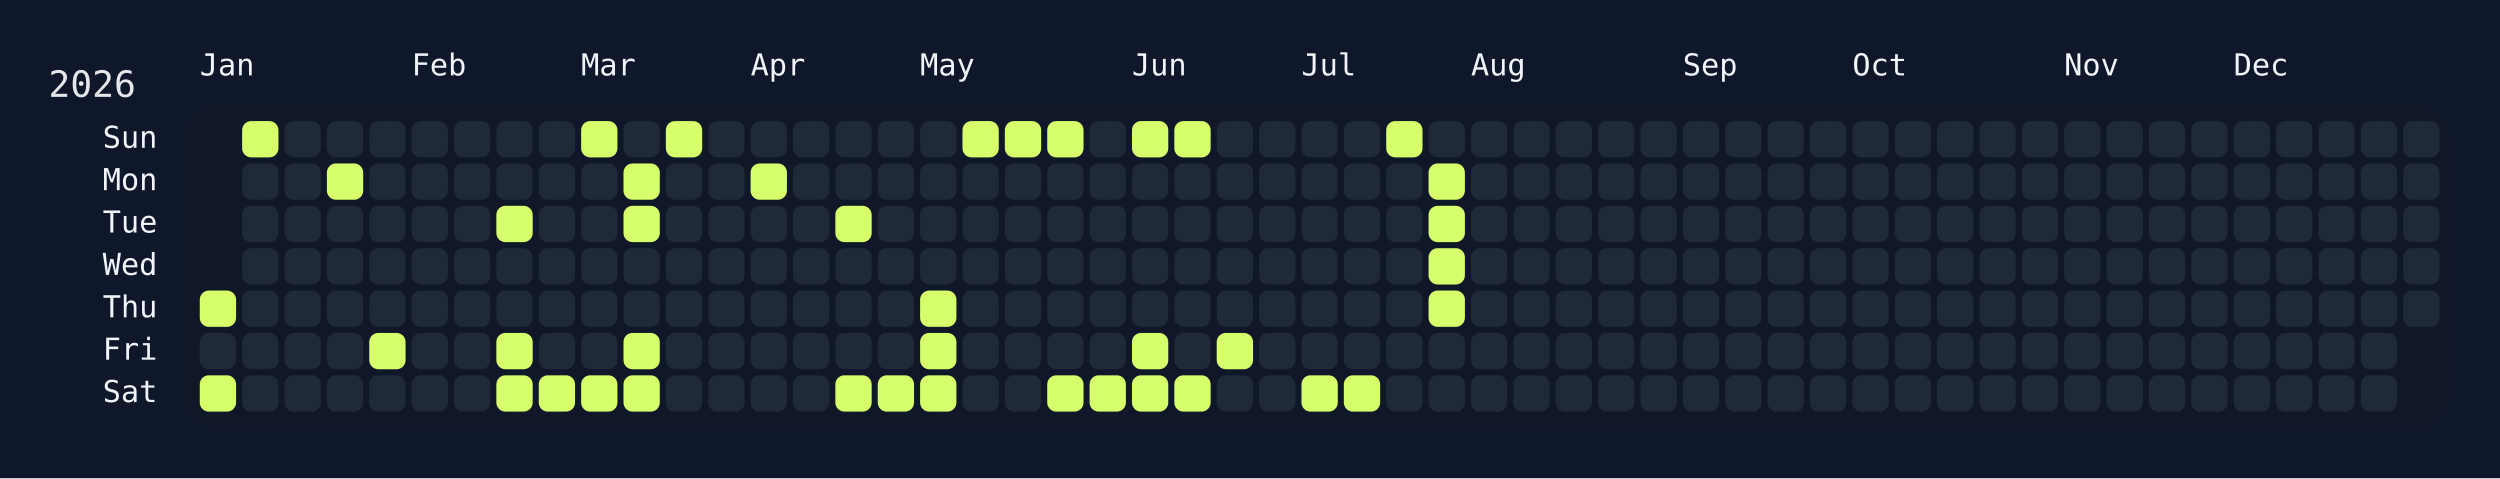
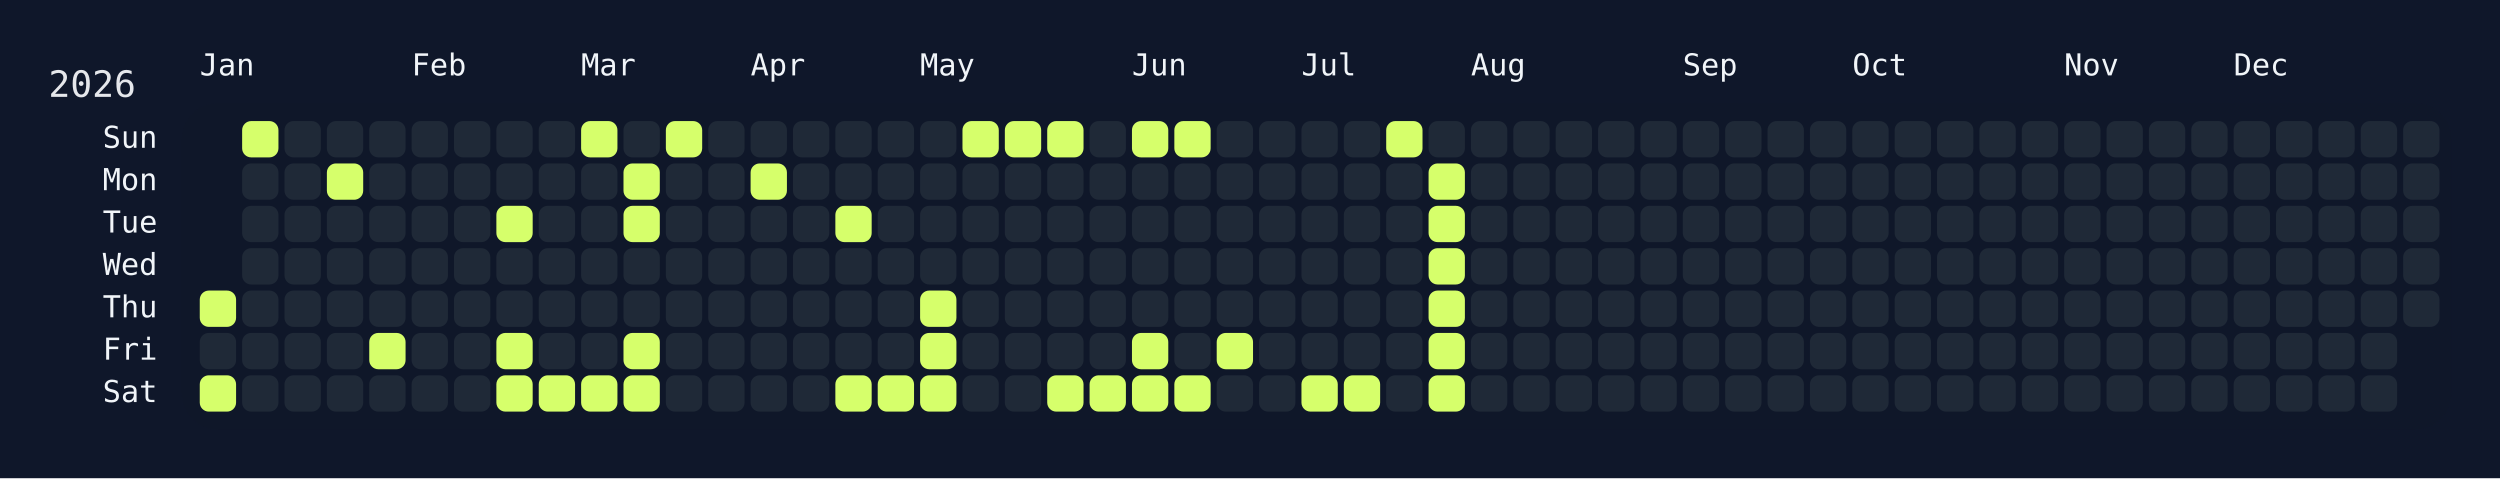
<svg xmlns="http://www.w3.org/2000/svg" width="826" height="158" viewBox="0 0 826 158">
  <rect width="826" height="158" fill="#0f172a" />
  <rect x="60" y="34" width="750" height="108" rx="12" ry="12" fill="rgba(15, 23, 42, 0.8)" />
  <text x="16" y="32" font-size="12" fill="#e5e7eb" font-family="JetBrains Mono, ui-monospace, SFMono-Regular, Menlo, Monaco, Consolas, monospace">2026</text>
  <text x="66" y="18" font-size="10" fill="#f1f5f9" font-family="JetBrains Mono, ui-monospace, SFMono-Regular, Menlo, Monaco, Consolas, monospace" dominant-baseline="hanging">Jan</text>
  <text x="136" y="18" font-size="10" fill="#f1f5f9" font-family="JetBrains Mono, ui-monospace, SFMono-Regular, Menlo, Monaco, Consolas, monospace" dominant-baseline="hanging">Feb</text>
  <text x="192" y="18" font-size="10" fill="#f1f5f9" font-family="JetBrains Mono, ui-monospace, SFMono-Regular, Menlo, Monaco, Consolas, monospace" dominant-baseline="hanging">Mar</text>
  <text x="248" y="18" font-size="10" fill="#f1f5f9" font-family="JetBrains Mono, ui-monospace, SFMono-Regular, Menlo, Monaco, Consolas, monospace" dominant-baseline="hanging">Apr</text>
  <text x="304" y="18" font-size="10" fill="#f1f5f9" font-family="JetBrains Mono, ui-monospace, SFMono-Regular, Menlo, Monaco, Consolas, monospace" dominant-baseline="hanging">May</text>
  <text x="374" y="18" font-size="10" fill="#f1f5f9" font-family="JetBrains Mono, ui-monospace, SFMono-Regular, Menlo, Monaco, Consolas, monospace" dominant-baseline="hanging">Jun</text>
  <text x="430" y="18" font-size="10" fill="#f1f5f9" font-family="JetBrains Mono, ui-monospace, SFMono-Regular, Menlo, Monaco, Consolas, monospace" dominant-baseline="hanging">Jul</text>
  <text x="486" y="18" font-size="10" fill="#f1f5f9" font-family="JetBrains Mono, ui-monospace, SFMono-Regular, Menlo, Monaco, Consolas, monospace" dominant-baseline="hanging">Aug</text>
  <text x="556" y="18" font-size="10" fill="#f1f5f9" font-family="JetBrains Mono, ui-monospace, SFMono-Regular, Menlo, Monaco, Consolas, monospace" dominant-baseline="hanging">Sep</text>
  <text x="612" y="18" font-size="10" fill="#f1f5f9" font-family="JetBrains Mono, ui-monospace, SFMono-Regular, Menlo, Monaco, Consolas, monospace" dominant-baseline="hanging">Oct</text>
  <text x="682" y="18" font-size="10" fill="#f1f5f9" font-family="JetBrains Mono, ui-monospace, SFMono-Regular, Menlo, Monaco, Consolas, monospace" dominant-baseline="hanging">Nov</text>
  <text x="738" y="18" font-size="10" fill="#f1f5f9" font-family="JetBrains Mono, ui-monospace, SFMono-Regular, Menlo, Monaco, Consolas, monospace" dominant-baseline="hanging">Dec</text>
  <text x="52" y="46.0" font-size="10" fill="#f1f5f9" font-family="JetBrains Mono, ui-monospace, SFMono-Regular, Menlo, Monaco, Consolas, monospace" text-anchor="end" dominant-baseline="middle">Sun</text>
  <text x="52" y="60.0" font-size="10" fill="#f1f5f9" font-family="JetBrains Mono, ui-monospace, SFMono-Regular, Menlo, Monaco, Consolas, monospace" text-anchor="end" dominant-baseline="middle">Mon</text>
  <text x="52" y="74.0" font-size="10" fill="#f1f5f9" font-family="JetBrains Mono, ui-monospace, SFMono-Regular, Menlo, Monaco, Consolas, monospace" text-anchor="end" dominant-baseline="middle">Tue</text>
  <text x="52" y="88.0" font-size="10" fill="#f1f5f9" font-family="JetBrains Mono, ui-monospace, SFMono-Regular, Menlo, Monaco, Consolas, monospace" text-anchor="end" dominant-baseline="middle">Wed</text>
  <text x="52" y="102.0" font-size="10" fill="#f1f5f9" font-family="JetBrains Mono, ui-monospace, SFMono-Regular, Menlo, Monaco, Consolas, monospace" text-anchor="end" dominant-baseline="middle">Thu</text>
  <text x="52" y="116.0" font-size="10" fill="#f1f5f9" font-family="JetBrains Mono, ui-monospace, SFMono-Regular, Menlo, Monaco, Consolas, monospace" text-anchor="end" dominant-baseline="middle">Fri</text>
  <text x="52" y="130.0" font-size="10" fill="#f1f5f9" font-family="JetBrains Mono, ui-monospace, SFMono-Regular, Menlo, Monaco, Consolas, monospace" text-anchor="end" dominant-baseline="middle">Sat</text>
  <g transform="translate(66,40)">
    <rect x="0" y="56" width="12" height="12" rx="3" ry="3" fill="#d6ff6b" data-date="2026-01-01" />
    <rect x="0" y="70" width="12" height="12" rx="3" ry="3" fill="#1f2937" data-date="2026-01-02" />
    <rect x="0" y="84" width="12" height="12" rx="3" ry="3" fill="#d6ff6b" data-date="2026-01-03" />
    <rect x="14" y="0" width="12" height="12" rx="3" ry="3" fill="#d6ff6b" data-date="2026-01-04" />
    <rect x="14" y="14" width="12" height="12" rx="3" ry="3" fill="#1f2937" data-date="2026-01-05" />
    <rect x="14" y="28" width="12" height="12" rx="3" ry="3" fill="#1f2937" data-date="2026-01-06" />
    <rect x="14" y="42" width="12" height="12" rx="3" ry="3" fill="#1f2937" data-date="2026-01-07" />
    <rect x="14" y="56" width="12" height="12" rx="3" ry="3" fill="#1f2937" data-date="2026-01-08" />
    <rect x="14" y="70" width="12" height="12" rx="3" ry="3" fill="#1f2937" data-date="2026-01-09" />
    <rect x="14" y="84" width="12" height="12" rx="3" ry="3" fill="#1f2937" data-date="2026-01-10" />
    <rect x="28" y="0" width="12" height="12" rx="3" ry="3" fill="#1f2937" data-date="2026-01-11" />
    <rect x="28" y="14" width="12" height="12" rx="3" ry="3" fill="#1f2937" data-date="2026-01-12" />
    <rect x="28" y="28" width="12" height="12" rx="3" ry="3" fill="#1f2937" data-date="2026-01-13" />
    <rect x="28" y="42" width="12" height="12" rx="3" ry="3" fill="#1f2937" data-date="2026-01-14" />
    <rect x="28" y="56" width="12" height="12" rx="3" ry="3" fill="#1f2937" data-date="2026-01-15" />
    <rect x="28" y="70" width="12" height="12" rx="3" ry="3" fill="#1f2937" data-date="2026-01-16" />
    <rect x="28" y="84" width="12" height="12" rx="3" ry="3" fill="#1f2937" data-date="2026-01-17" />
    <rect x="42" y="0" width="12" height="12" rx="3" ry="3" fill="#1f2937" data-date="2026-01-18" />
    <rect x="42" y="14" width="12" height="12" rx="3" ry="3" fill="#d6ff6b" data-date="2026-01-19" />
    <rect x="42" y="28" width="12" height="12" rx="3" ry="3" fill="#1f2937" data-date="2026-01-20" />
    <rect x="42" y="42" width="12" height="12" rx="3" ry="3" fill="#1f2937" data-date="2026-01-21" />
    <rect x="42" y="56" width="12" height="12" rx="3" ry="3" fill="#1f2937" data-date="2026-01-22" />
    <rect x="42" y="70" width="12" height="12" rx="3" ry="3" fill="#1f2937" data-date="2026-01-23" />
    <rect x="42" y="84" width="12" height="12" rx="3" ry="3" fill="#1f2937" data-date="2026-01-24" />
    <rect x="56" y="0" width="12" height="12" rx="3" ry="3" fill="#1f2937" data-date="2026-01-25" />
    <rect x="56" y="14" width="12" height="12" rx="3" ry="3" fill="#1f2937" data-date="2026-01-26" />
    <rect x="56" y="28" width="12" height="12" rx="3" ry="3" fill="#1f2937" data-date="2026-01-27" />
    <rect x="56" y="42" width="12" height="12" rx="3" ry="3" fill="#1f2937" data-date="2026-01-28" />
    <rect x="56" y="56" width="12" height="12" rx="3" ry="3" fill="#1f2937" data-date="2026-01-29" />
    <rect x="56" y="70" width="12" height="12" rx="3" ry="3" fill="#d6ff6b" data-date="2026-01-30" />
    <rect x="56" y="84" width="12" height="12" rx="3" ry="3" fill="#1f2937" data-date="2026-01-31" />
    <rect x="70" y="0" width="12" height="12" rx="3" ry="3" fill="#1f2937" data-date="2026-02-01" />
    <rect x="70" y="14" width="12" height="12" rx="3" ry="3" fill="#1f2937" data-date="2026-02-02" />
    <rect x="70" y="28" width="12" height="12" rx="3" ry="3" fill="#1f2937" data-date="2026-02-03" />
    <rect x="70" y="42" width="12" height="12" rx="3" ry="3" fill="#1f2937" data-date="2026-02-04" />
    <rect x="70" y="56" width="12" height="12" rx="3" ry="3" fill="#1f2937" data-date="2026-02-05" />
    <rect x="70" y="70" width="12" height="12" rx="3" ry="3" fill="#1f2937" data-date="2026-02-06" />
    <rect x="70" y="84" width="12" height="12" rx="3" ry="3" fill="#1f2937" data-date="2026-02-07" />
    <rect x="84" y="0" width="12" height="12" rx="3" ry="3" fill="#1f2937" data-date="2026-02-08" />
    <rect x="84" y="14" width="12" height="12" rx="3" ry="3" fill="#1f2937" data-date="2026-02-09" />
    <rect x="84" y="28" width="12" height="12" rx="3" ry="3" fill="#1f2937" data-date="2026-02-10" />
    <rect x="84" y="42" width="12" height="12" rx="3" ry="3" fill="#1f2937" data-date="2026-02-11" />
    <rect x="84" y="56" width="12" height="12" rx="3" ry="3" fill="#1f2937" data-date="2026-02-12" />
    <rect x="84" y="70" width="12" height="12" rx="3" ry="3" fill="#1f2937" data-date="2026-02-13" />
    <rect x="84" y="84" width="12" height="12" rx="3" ry="3" fill="#1f2937" data-date="2026-02-14" />
    <rect x="98" y="0" width="12" height="12" rx="3" ry="3" fill="#1f2937" data-date="2026-02-15" />
    <rect x="98" y="14" width="12" height="12" rx="3" ry="3" fill="#1f2937" data-date="2026-02-16" />
    <rect x="98" y="28" width="12" height="12" rx="3" ry="3" fill="#d6ff6b" data-date="2026-02-17" />
    <rect x="98" y="42" width="12" height="12" rx="3" ry="3" fill="#1f2937" data-date="2026-02-18" />
    <rect x="98" y="56" width="12" height="12" rx="3" ry="3" fill="#1f2937" data-date="2026-02-19" />
    <rect x="98" y="70" width="12" height="12" rx="3" ry="3" fill="#d6ff6b" data-date="2026-02-20" />
    <rect x="98" y="84" width="12" height="12" rx="3" ry="3" fill="#d6ff6b" data-date="2026-02-21" />
    <rect x="112" y="0" width="12" height="12" rx="3" ry="3" fill="#1f2937" data-date="2026-02-22" />
    <rect x="112" y="14" width="12" height="12" rx="3" ry="3" fill="#1f2937" data-date="2026-02-23" />
    <rect x="112" y="28" width="12" height="12" rx="3" ry="3" fill="#1f2937" data-date="2026-02-24" />
    <rect x="112" y="42" width="12" height="12" rx="3" ry="3" fill="#1f2937" data-date="2026-02-25" />
    <rect x="112" y="56" width="12" height="12" rx="3" ry="3" fill="#1f2937" data-date="2026-02-26" />
    <rect x="112" y="70" width="12" height="12" rx="3" ry="3" fill="#1f2937" data-date="2026-02-27" />
    <rect x="112" y="84" width="12" height="12" rx="3" ry="3" fill="#d6ff6b" data-date="2026-02-28" />
    <rect x="126" y="0" width="12" height="12" rx="3" ry="3" fill="#d6ff6b" data-date="2026-03-01" />
    <rect x="126" y="14" width="12" height="12" rx="3" ry="3" fill="#1f2937" data-date="2026-03-02" />
    <rect x="126" y="28" width="12" height="12" rx="3" ry="3" fill="#1f2937" data-date="2026-03-03" />
    <rect x="126" y="42" width="12" height="12" rx="3" ry="3" fill="#1f2937" data-date="2026-03-04" />
    <rect x="126" y="56" width="12" height="12" rx="3" ry="3" fill="#1f2937" data-date="2026-03-05" />
    <rect x="126" y="70" width="12" height="12" rx="3" ry="3" fill="#1f2937" data-date="2026-03-06" />
    <rect x="126" y="84" width="12" height="12" rx="3" ry="3" fill="#d6ff6b" data-date="2026-03-07" />
    <rect x="140" y="0" width="12" height="12" rx="3" ry="3" fill="#1f2937" data-date="2026-03-08" />
    <rect x="140" y="14" width="12" height="12" rx="3" ry="3" fill="#d6ff6b" data-date="2026-03-09" />
    <rect x="140" y="28" width="12" height="12" rx="3" ry="3" fill="#d6ff6b" data-date="2026-03-10" />
    <rect x="140" y="42" width="12" height="12" rx="3" ry="3" fill="#1f2937" data-date="2026-03-11" />
    <rect x="140" y="56" width="12" height="12" rx="3" ry="3" fill="#1f2937" data-date="2026-03-12" />
    <rect x="140" y="70" width="12" height="12" rx="3" ry="3" fill="#d6ff6b" data-date="2026-03-13" />
    <rect x="140" y="84" width="12" height="12" rx="3" ry="3" fill="#d6ff6b" data-date="2026-03-14" />
    <rect x="154" y="0" width="12" height="12" rx="3" ry="3" fill="#d6ff6b" data-date="2026-03-15" />
    <rect x="154" y="14" width="12" height="12" rx="3" ry="3" fill="#1f2937" data-date="2026-03-16" />
    <rect x="154" y="28" width="12" height="12" rx="3" ry="3" fill="#1f2937" data-date="2026-03-17" />
    <rect x="154" y="42" width="12" height="12" rx="3" ry="3" fill="#1f2937" data-date="2026-03-18" />
    <rect x="154" y="56" width="12" height="12" rx="3" ry="3" fill="#1f2937" data-date="2026-03-19" />
    <rect x="154" y="70" width="12" height="12" rx="3" ry="3" fill="#1f2937" data-date="2026-03-20" />
    <rect x="154" y="84" width="12" height="12" rx="3" ry="3" fill="#1f2937" data-date="2026-03-21" />
    <rect x="168" y="0" width="12" height="12" rx="3" ry="3" fill="#1f2937" data-date="2026-03-22" />
    <rect x="168" y="14" width="12" height="12" rx="3" ry="3" fill="#1f2937" data-date="2026-03-23" />
    <rect x="168" y="28" width="12" height="12" rx="3" ry="3" fill="#1f2937" data-date="2026-03-24" />
    <rect x="168" y="42" width="12" height="12" rx="3" ry="3" fill="#1f2937" data-date="2026-03-25" />
    <rect x="168" y="56" width="12" height="12" rx="3" ry="3" fill="#1f2937" data-date="2026-03-26" />
    <rect x="168" y="70" width="12" height="12" rx="3" ry="3" fill="#1f2937" data-date="2026-03-27" />
    <rect x="168" y="84" width="12" height="12" rx="3" ry="3" fill="#1f2937" data-date="2026-03-28" />
    <rect x="182" y="0" width="12" height="12" rx="3" ry="3" fill="#1f2937" data-date="2026-03-29" />
    <rect x="182" y="14" width="12" height="12" rx="3" ry="3" fill="#d6ff6b" data-date="2026-03-30" />
    <rect x="182" y="28" width="12" height="12" rx="3" ry="3" fill="#1f2937" data-date="2026-03-31" />
    <rect x="182" y="42" width="12" height="12" rx="3" ry="3" fill="#1f2937" data-date="2026-04-01" />
    <rect x="182" y="56" width="12" height="12" rx="3" ry="3" fill="#1f2937" data-date="2026-04-02" />
    <rect x="182" y="70" width="12" height="12" rx="3" ry="3" fill="#1f2937" data-date="2026-04-03" />
    <rect x="182" y="84" width="12" height="12" rx="3" ry="3" fill="#1f2937" data-date="2026-04-04" />
    <rect x="196" y="0" width="12" height="12" rx="3" ry="3" fill="#1f2937" data-date="2026-04-05" />
    <rect x="196" y="14" width="12" height="12" rx="3" ry="3" fill="#1f2937" data-date="2026-04-06" />
    <rect x="196" y="28" width="12" height="12" rx="3" ry="3" fill="#1f2937" data-date="2026-04-07" />
    <rect x="196" y="42" width="12" height="12" rx="3" ry="3" fill="#1f2937" data-date="2026-04-08" />
    <rect x="196" y="56" width="12" height="12" rx="3" ry="3" fill="#1f2937" data-date="2026-04-09" />
    <rect x="196" y="70" width="12" height="12" rx="3" ry="3" fill="#1f2937" data-date="2026-04-10" />
    <rect x="196" y="84" width="12" height="12" rx="3" ry="3" fill="#1f2937" data-date="2026-04-11" />
    <rect x="210" y="0" width="12" height="12" rx="3" ry="3" fill="#1f2937" data-date="2026-04-12" />
    <rect x="210" y="14" width="12" height="12" rx="3" ry="3" fill="#1f2937" data-date="2026-04-13" />
    <rect x="210" y="28" width="12" height="12" rx="3" ry="3" fill="#d6ff6b" data-date="2026-04-14" />
    <rect x="210" y="42" width="12" height="12" rx="3" ry="3" fill="#1f2937" data-date="2026-04-15" />
    <rect x="210" y="56" width="12" height="12" rx="3" ry="3" fill="#1f2937" data-date="2026-04-16" />
    <rect x="210" y="70" width="12" height="12" rx="3" ry="3" fill="#1f2937" data-date="2026-04-17" />
    <rect x="210" y="84" width="12" height="12" rx="3" ry="3" fill="#d6ff6b" data-date="2026-04-18" />
    <rect x="224" y="0" width="12" height="12" rx="3" ry="3" fill="#1f2937" data-date="2026-04-19" />
    <rect x="224" y="14" width="12" height="12" rx="3" ry="3" fill="#1f2937" data-date="2026-04-20" />
    <rect x="224" y="28" width="12" height="12" rx="3" ry="3" fill="#1f2937" data-date="2026-04-21" />
    <rect x="224" y="42" width="12" height="12" rx="3" ry="3" fill="#1f2937" data-date="2026-04-22" />
    <rect x="224" y="56" width="12" height="12" rx="3" ry="3" fill="#1f2937" data-date="2026-04-23" />
    <rect x="224" y="70" width="12" height="12" rx="3" ry="3" fill="#1f2937" data-date="2026-04-24" />
    <rect x="224" y="84" width="12" height="12" rx="3" ry="3" fill="#d6ff6b" data-date="2026-04-25" />
    <rect x="238" y="0" width="12" height="12" rx="3" ry="3" fill="#1f2937" data-date="2026-04-26" />
    <rect x="238" y="14" width="12" height="12" rx="3" ry="3" fill="#1f2937" data-date="2026-04-27" />
    <rect x="238" y="28" width="12" height="12" rx="3" ry="3" fill="#1f2937" data-date="2026-04-28" />
    <rect x="238" y="42" width="12" height="12" rx="3" ry="3" fill="#1f2937" data-date="2026-04-29" />
    <rect x="238" y="56" width="12" height="12" rx="3" ry="3" fill="#d6ff6b" data-date="2026-04-30" />
    <rect x="238" y="70" width="12" height="12" rx="3" ry="3" fill="#d6ff6b" data-date="2026-05-01" />
    <rect x="238" y="84" width="12" height="12" rx="3" ry="3" fill="#d6ff6b" data-date="2026-05-02" />
    <rect x="252" y="0" width="12" height="12" rx="3" ry="3" fill="#d6ff6b" data-date="2026-05-03" />
    <rect x="252" y="14" width="12" height="12" rx="3" ry="3" fill="#1f2937" data-date="2026-05-04" />
    <rect x="252" y="28" width="12" height="12" rx="3" ry="3" fill="#1f2937" data-date="2026-05-05" />
    <rect x="252" y="42" width="12" height="12" rx="3" ry="3" fill="#1f2937" data-date="2026-05-06" />
    <rect x="252" y="56" width="12" height="12" rx="3" ry="3" fill="#1f2937" data-date="2026-05-07" />
    <rect x="252" y="70" width="12" height="12" rx="3" ry="3" fill="#1f2937" data-date="2026-05-08" />
    <rect x="252" y="84" width="12" height="12" rx="3" ry="3" fill="#1f2937" data-date="2026-05-09" />
    <rect x="266" y="0" width="12" height="12" rx="3" ry="3" fill="#d6ff6b" data-date="2026-05-10" />
    <rect x="266" y="14" width="12" height="12" rx="3" ry="3" fill="#1f2937" data-date="2026-05-11" />
    <rect x="266" y="28" width="12" height="12" rx="3" ry="3" fill="#1f2937" data-date="2026-05-12" />
    <rect x="266" y="42" width="12" height="12" rx="3" ry="3" fill="#1f2937" data-date="2026-05-13" />
    <rect x="266" y="56" width="12" height="12" rx="3" ry="3" fill="#1f2937" data-date="2026-05-14" />
    <rect x="266" y="70" width="12" height="12" rx="3" ry="3" fill="#1f2937" data-date="2026-05-15" />
    <rect x="266" y="84" width="12" height="12" rx="3" ry="3" fill="#1f2937" data-date="2026-05-16" />
    <rect x="280" y="0" width="12" height="12" rx="3" ry="3" fill="#d6ff6b" data-date="2026-05-17" />
    <rect x="280" y="14" width="12" height="12" rx="3" ry="3" fill="#1f2937" data-date="2026-05-18" />
    <rect x="280" y="28" width="12" height="12" rx="3" ry="3" fill="#1f2937" data-date="2026-05-19" />
    <rect x="280" y="42" width="12" height="12" rx="3" ry="3" fill="#1f2937" data-date="2026-05-20" />
    <rect x="280" y="56" width="12" height="12" rx="3" ry="3" fill="#1f2937" data-date="2026-05-21" />
    <rect x="280" y="70" width="12" height="12" rx="3" ry="3" fill="#1f2937" data-date="2026-05-22" />
    <rect x="280" y="84" width="12" height="12" rx="3" ry="3" fill="#d6ff6b" data-date="2026-05-23" />
    <rect x="294" y="0" width="12" height="12" rx="3" ry="3" fill="#1f2937" data-date="2026-05-24" />
    <rect x="294" y="14" width="12" height="12" rx="3" ry="3" fill="#1f2937" data-date="2026-05-25" />
    <rect x="294" y="28" width="12" height="12" rx="3" ry="3" fill="#1f2937" data-date="2026-05-26" />
    <rect x="294" y="42" width="12" height="12" rx="3" ry="3" fill="#1f2937" data-date="2026-05-27" />
    <rect x="294" y="56" width="12" height="12" rx="3" ry="3" fill="#1f2937" data-date="2026-05-28" />
    <rect x="294" y="70" width="12" height="12" rx="3" ry="3" fill="#1f2937" data-date="2026-05-29" />
    <rect x="294" y="84" width="12" height="12" rx="3" ry="3" fill="#d6ff6b" data-date="2026-05-30" />
    <rect x="308" y="0" width="12" height="12" rx="3" ry="3" fill="#d6ff6b" data-date="2026-05-31" />
    <rect x="308" y="14" width="12" height="12" rx="3" ry="3" fill="#1f2937" data-date="2026-06-01" />
    <rect x="308" y="28" width="12" height="12" rx="3" ry="3" fill="#1f2937" data-date="2026-06-02" />
    <rect x="308" y="42" width="12" height="12" rx="3" ry="3" fill="#1f2937" data-date="2026-06-03" />
    <rect x="308" y="56" width="12" height="12" rx="3" ry="3" fill="#1f2937" data-date="2026-06-04" />
    <rect x="308" y="70" width="12" height="12" rx="3" ry="3" fill="#d6ff6b" data-date="2026-06-05" />
    <rect x="308" y="84" width="12" height="12" rx="3" ry="3" fill="#d6ff6b" data-date="2026-06-06" />
    <rect x="322" y="0" width="12" height="12" rx="3" ry="3" fill="#d6ff6b" data-date="2026-06-07" />
    <rect x="322" y="14" width="12" height="12" rx="3" ry="3" fill="#1f2937" data-date="2026-06-08" />
    <rect x="322" y="28" width="12" height="12" rx="3" ry="3" fill="#1f2937" data-date="2026-06-09" />
    <rect x="322" y="42" width="12" height="12" rx="3" ry="3" fill="#1f2937" data-date="2026-06-10" />
    <rect x="322" y="56" width="12" height="12" rx="3" ry="3" fill="#1f2937" data-date="2026-06-11" />
    <rect x="322" y="70" width="12" height="12" rx="3" ry="3" fill="#1f2937" data-date="2026-06-12" />
    <rect x="322" y="84" width="12" height="12" rx="3" ry="3" fill="#d6ff6b" data-date="2026-06-13" />
    <rect x="336" y="0" width="12" height="12" rx="3" ry="3" fill="#1f2937" data-date="2026-06-14" />
    <rect x="336" y="14" width="12" height="12" rx="3" ry="3" fill="#1f2937" data-date="2026-06-15" />
    <rect x="336" y="28" width="12" height="12" rx="3" ry="3" fill="#1f2937" data-date="2026-06-16" />
    <rect x="336" y="42" width="12" height="12" rx="3" ry="3" fill="#1f2937" data-date="2026-06-17" />
    <rect x="336" y="56" width="12" height="12" rx="3" ry="3" fill="#1f2937" data-date="2026-06-18" />
    <rect x="336" y="70" width="12" height="12" rx="3" ry="3" fill="#d6ff6b" data-date="2026-06-19" />
    <rect x="336" y="84" width="12" height="12" rx="3" ry="3" fill="#1f2937" data-date="2026-06-20" />
    <rect x="350" y="0" width="12" height="12" rx="3" ry="3" fill="#1f2937" data-date="2026-06-21" />
    <rect x="350" y="14" width="12" height="12" rx="3" ry="3" fill="#1f2937" data-date="2026-06-22" />
    <rect x="350" y="28" width="12" height="12" rx="3" ry="3" fill="#1f2937" data-date="2026-06-23" />
    <rect x="350" y="42" width="12" height="12" rx="3" ry="3" fill="#1f2937" data-date="2026-06-24" />
    <rect x="350" y="56" width="12" height="12" rx="3" ry="3" fill="#1f2937" data-date="2026-06-25" />
    <rect x="350" y="70" width="12" height="12" rx="3" ry="3" fill="#1f2937" data-date="2026-06-26" />
    <rect x="350" y="84" width="12" height="12" rx="3" ry="3" fill="#1f2937" data-date="2026-06-27" />
    <rect x="364" y="0" width="12" height="12" rx="3" ry="3" fill="#1f2937" data-date="2026-06-28" />
    <rect x="364" y="14" width="12" height="12" rx="3" ry="3" fill="#1f2937" data-date="2026-06-29" />
    <rect x="364" y="28" width="12" height="12" rx="3" ry="3" fill="#1f2937" data-date="2026-06-30" />
    <rect x="364" y="42" width="12" height="12" rx="3" ry="3" fill="#1f2937" data-date="2026-07-01" />
    <rect x="364" y="56" width="12" height="12" rx="3" ry="3" fill="#1f2937" data-date="2026-07-02" />
    <rect x="364" y="70" width="12" height="12" rx="3" ry="3" fill="#1f2937" data-date="2026-07-03" />
    <rect x="364" y="84" width="12" height="12" rx="3" ry="3" fill="#d6ff6b" data-date="2026-07-04" />
    <rect x="378" y="0" width="12" height="12" rx="3" ry="3" fill="#1f2937" data-date="2026-07-05" />
    <rect x="378" y="14" width="12" height="12" rx="3" ry="3" fill="#1f2937" data-date="2026-07-06" />
    <rect x="378" y="28" width="12" height="12" rx="3" ry="3" fill="#1f2937" data-date="2026-07-07" />
    <rect x="378" y="42" width="12" height="12" rx="3" ry="3" fill="#1f2937" data-date="2026-07-08" />
    <rect x="378" y="56" width="12" height="12" rx="3" ry="3" fill="#1f2937" data-date="2026-07-09" />
    <rect x="378" y="70" width="12" height="12" rx="3" ry="3" fill="#1f2937" data-date="2026-07-10" />
    <rect x="378" y="84" width="12" height="12" rx="3" ry="3" fill="#d6ff6b" data-date="2026-07-11" />
    <rect x="392" y="0" width="12" height="12" rx="3" ry="3" fill="#d6ff6b" data-date="2026-07-12" />
    <rect x="392" y="14" width="12" height="12" rx="3" ry="3" fill="#1f2937" data-date="2026-07-13" />
    <rect x="392" y="28" width="12" height="12" rx="3" ry="3" fill="#1f2937" data-date="2026-07-14" />
    <rect x="392" y="42" width="12" height="12" rx="3" ry="3" fill="#1f2937" data-date="2026-07-15" />
    <rect x="392" y="56" width="12" height="12" rx="3" ry="3" fill="#1f2937" data-date="2026-07-16" />
    <rect x="392" y="70" width="12" height="12" rx="3" ry="3" fill="#1f2937" data-date="2026-07-17" />
    <rect x="392" y="84" width="12" height="12" rx="3" ry="3" fill="#1f2937" data-date="2026-07-18" />
    <rect x="406" y="0" width="12" height="12" rx="3" ry="3" fill="#1f2937" data-date="2026-07-19" />
    <rect x="406" y="14" width="12" height="12" rx="3" ry="3" fill="#d6ff6b" data-date="2026-07-20" />
    <rect x="406" y="28" width="12" height="12" rx="3" ry="3" fill="#d6ff6b" data-date="2026-07-21" />
    <rect x="406" y="42" width="12" height="12" rx="3" ry="3" fill="#d6ff6b" data-date="2026-07-22" />
    <rect x="406" y="56" width="12" height="12" rx="3" ry="3" fill="#d6ff6b" data-date="2026-07-23" />
-     <rect x="406" y="70" width="12" height="12" rx="3" ry="3" fill="#1f2937" data-date="2026-07-24" />
-     <rect x="406" y="84" width="12" height="12" rx="3" ry="3" fill="#1f2937" data-date="2026-07-25" />
+     <rect x="406" y="70" width="12" height="12" rx="3" ry="3" fill="#d6ff6b" data-date="2026-07-24" />
+     <rect x="406" y="84" width="12" height="12" rx="3" ry="3" fill="#d6ff6b" data-date="2026-07-25" />
    <rect x="420" y="0" width="12" height="12" rx="3" ry="3" fill="#1f2937" data-date="2026-07-26" />
    <rect x="420" y="14" width="12" height="12" rx="3" ry="3" fill="#1f2937" data-date="2026-07-27" />
    <rect x="420" y="28" width="12" height="12" rx="3" ry="3" fill="#1f2937" data-date="2026-07-28" />
    <rect x="420" y="42" width="12" height="12" rx="3" ry="3" fill="#1f2937" data-date="2026-07-29" />
    <rect x="420" y="56" width="12" height="12" rx="3" ry="3" fill="#1f2937" data-date="2026-07-30" />
    <rect x="420" y="70" width="12" height="12" rx="3" ry="3" fill="#1f2937" data-date="2026-07-31" />
    <rect x="420" y="84" width="12" height="12" rx="3" ry="3" fill="#1f2937" data-date="2026-08-01" />
    <rect x="434" y="0" width="12" height="12" rx="3" ry="3" fill="#1f2937" data-date="2026-08-02" />
    <rect x="434" y="14" width="12" height="12" rx="3" ry="3" fill="#1f2937" data-date="2026-08-03" />
    <rect x="434" y="28" width="12" height="12" rx="3" ry="3" fill="#1f2937" data-date="2026-08-04" />
    <rect x="434" y="42" width="12" height="12" rx="3" ry="3" fill="#1f2937" data-date="2026-08-05" />
    <rect x="434" y="56" width="12" height="12" rx="3" ry="3" fill="#1f2937" data-date="2026-08-06" />
    <rect x="434" y="70" width="12" height="12" rx="3" ry="3" fill="#1f2937" data-date="2026-08-07" />
    <rect x="434" y="84" width="12" height="12" rx="3" ry="3" fill="#1f2937" data-date="2026-08-08" />
    <rect x="448" y="0" width="12" height="12" rx="3" ry="3" fill="#1f2937" data-date="2026-08-09" />
    <rect x="448" y="14" width="12" height="12" rx="3" ry="3" fill="#1f2937" data-date="2026-08-10" />
    <rect x="448" y="28" width="12" height="12" rx="3" ry="3" fill="#1f2937" data-date="2026-08-11" />
    <rect x="448" y="42" width="12" height="12" rx="3" ry="3" fill="#1f2937" data-date="2026-08-12" />
    <rect x="448" y="56" width="12" height="12" rx="3" ry="3" fill="#1f2937" data-date="2026-08-13" />
    <rect x="448" y="70" width="12" height="12" rx="3" ry="3" fill="#1f2937" data-date="2026-08-14" />
    <rect x="448" y="84" width="12" height="12" rx="3" ry="3" fill="#1f2937" data-date="2026-08-15" />
    <rect x="462" y="0" width="12" height="12" rx="3" ry="3" fill="#1f2937" data-date="2026-08-16" />
    <rect x="462" y="14" width="12" height="12" rx="3" ry="3" fill="#1f2937" data-date="2026-08-17" />
    <rect x="462" y="28" width="12" height="12" rx="3" ry="3" fill="#1f2937" data-date="2026-08-18" />
    <rect x="462" y="42" width="12" height="12" rx="3" ry="3" fill="#1f2937" data-date="2026-08-19" />
    <rect x="462" y="56" width="12" height="12" rx="3" ry="3" fill="#1f2937" data-date="2026-08-20" />
    <rect x="462" y="70" width="12" height="12" rx="3" ry="3" fill="#1f2937" data-date="2026-08-21" />
    <rect x="462" y="84" width="12" height="12" rx="3" ry="3" fill="#1f2937" data-date="2026-08-22" />
    <rect x="476" y="0" width="12" height="12" rx="3" ry="3" fill="#1f2937" data-date="2026-08-23" />
    <rect x="476" y="14" width="12" height="12" rx="3" ry="3" fill="#1f2937" data-date="2026-08-24" />
    <rect x="476" y="28" width="12" height="12" rx="3" ry="3" fill="#1f2937" data-date="2026-08-25" />
    <rect x="476" y="42" width="12" height="12" rx="3" ry="3" fill="#1f2937" data-date="2026-08-26" />
    <rect x="476" y="56" width="12" height="12" rx="3" ry="3" fill="#1f2937" data-date="2026-08-27" />
    <rect x="476" y="70" width="12" height="12" rx="3" ry="3" fill="#1f2937" data-date="2026-08-28" />
    <rect x="476" y="84" width="12" height="12" rx="3" ry="3" fill="#1f2937" data-date="2026-08-29" />
    <rect x="490" y="0" width="12" height="12" rx="3" ry="3" fill="#1f2937" data-date="2026-08-30" />
    <rect x="490" y="14" width="12" height="12" rx="3" ry="3" fill="#1f2937" data-date="2026-08-31" />
    <rect x="490" y="28" width="12" height="12" rx="3" ry="3" fill="#1f2937" data-date="2026-09-01" />
    <rect x="490" y="42" width="12" height="12" rx="3" ry="3" fill="#1f2937" data-date="2026-09-02" />
    <rect x="490" y="56" width="12" height="12" rx="3" ry="3" fill="#1f2937" data-date="2026-09-03" />
    <rect x="490" y="70" width="12" height="12" rx="3" ry="3" fill="#1f2937" data-date="2026-09-04" />
    <rect x="490" y="84" width="12" height="12" rx="3" ry="3" fill="#1f2937" data-date="2026-09-05" />
    <rect x="504" y="0" width="12" height="12" rx="3" ry="3" fill="#1f2937" data-date="2026-09-06" />
    <rect x="504" y="14" width="12" height="12" rx="3" ry="3" fill="#1f2937" data-date="2026-09-07" />
    <rect x="504" y="28" width="12" height="12" rx="3" ry="3" fill="#1f2937" data-date="2026-09-08" />
    <rect x="504" y="42" width="12" height="12" rx="3" ry="3" fill="#1f2937" data-date="2026-09-09" />
    <rect x="504" y="56" width="12" height="12" rx="3" ry="3" fill="#1f2937" data-date="2026-09-10" />
    <rect x="504" y="70" width="12" height="12" rx="3" ry="3" fill="#1f2937" data-date="2026-09-11" />
    <rect x="504" y="84" width="12" height="12" rx="3" ry="3" fill="#1f2937" data-date="2026-09-12" />
    <rect x="518" y="0" width="12" height="12" rx="3" ry="3" fill="#1f2937" data-date="2026-09-13" />
    <rect x="518" y="14" width="12" height="12" rx="3" ry="3" fill="#1f2937" data-date="2026-09-14" />
    <rect x="518" y="28" width="12" height="12" rx="3" ry="3" fill="#1f2937" data-date="2026-09-15" />
    <rect x="518" y="42" width="12" height="12" rx="3" ry="3" fill="#1f2937" data-date="2026-09-16" />
    <rect x="518" y="56" width="12" height="12" rx="3" ry="3" fill="#1f2937" data-date="2026-09-17" />
    <rect x="518" y="70" width="12" height="12" rx="3" ry="3" fill="#1f2937" data-date="2026-09-18" />
    <rect x="518" y="84" width="12" height="12" rx="3" ry="3" fill="#1f2937" data-date="2026-09-19" />
    <rect x="532" y="0" width="12" height="12" rx="3" ry="3" fill="#1f2937" data-date="2026-09-20" />
    <rect x="532" y="14" width="12" height="12" rx="3" ry="3" fill="#1f2937" data-date="2026-09-21" />
    <rect x="532" y="28" width="12" height="12" rx="3" ry="3" fill="#1f2937" data-date="2026-09-22" />
    <rect x="532" y="42" width="12" height="12" rx="3" ry="3" fill="#1f2937" data-date="2026-09-23" />
    <rect x="532" y="56" width="12" height="12" rx="3" ry="3" fill="#1f2937" data-date="2026-09-24" />
    <rect x="532" y="70" width="12" height="12" rx="3" ry="3" fill="#1f2937" data-date="2026-09-25" />
    <rect x="532" y="84" width="12" height="12" rx="3" ry="3" fill="#1f2937" data-date="2026-09-26" />
    <rect x="546" y="0" width="12" height="12" rx="3" ry="3" fill="#1f2937" data-date="2026-09-27" />
    <rect x="546" y="14" width="12" height="12" rx="3" ry="3" fill="#1f2937" data-date="2026-09-28" />
    <rect x="546" y="28" width="12" height="12" rx="3" ry="3" fill="#1f2937" data-date="2026-09-29" />
    <rect x="546" y="42" width="12" height="12" rx="3" ry="3" fill="#1f2937" data-date="2026-09-30" />
    <rect x="546" y="56" width="12" height="12" rx="3" ry="3" fill="#1f2937" data-date="2026-10-01" />
    <rect x="546" y="70" width="12" height="12" rx="3" ry="3" fill="#1f2937" data-date="2026-10-02" />
    <rect x="546" y="84" width="12" height="12" rx="3" ry="3" fill="#1f2937" data-date="2026-10-03" />
    <rect x="560" y="0" width="12" height="12" rx="3" ry="3" fill="#1f2937" data-date="2026-10-04" />
    <rect x="560" y="14" width="12" height="12" rx="3" ry="3" fill="#1f2937" data-date="2026-10-05" />
    <rect x="560" y="28" width="12" height="12" rx="3" ry="3" fill="#1f2937" data-date="2026-10-06" />
    <rect x="560" y="42" width="12" height="12" rx="3" ry="3" fill="#1f2937" data-date="2026-10-07" />
    <rect x="560" y="56" width="12" height="12" rx="3" ry="3" fill="#1f2937" data-date="2026-10-08" />
    <rect x="560" y="70" width="12" height="12" rx="3" ry="3" fill="#1f2937" data-date="2026-10-09" />
    <rect x="560" y="84" width="12" height="12" rx="3" ry="3" fill="#1f2937" data-date="2026-10-10" />
    <rect x="574" y="0" width="12" height="12" rx="3" ry="3" fill="#1f2937" data-date="2026-10-11" />
    <rect x="574" y="14" width="12" height="12" rx="3" ry="3" fill="#1f2937" data-date="2026-10-12" />
    <rect x="574" y="28" width="12" height="12" rx="3" ry="3" fill="#1f2937" data-date="2026-10-13" />
    <rect x="574" y="42" width="12" height="12" rx="3" ry="3" fill="#1f2937" data-date="2026-10-14" />
    <rect x="574" y="56" width="12" height="12" rx="3" ry="3" fill="#1f2937" data-date="2026-10-15" />
    <rect x="574" y="70" width="12" height="12" rx="3" ry="3" fill="#1f2937" data-date="2026-10-16" />
    <rect x="574" y="84" width="12" height="12" rx="3" ry="3" fill="#1f2937" data-date="2026-10-17" />
    <rect x="588" y="0" width="12" height="12" rx="3" ry="3" fill="#1f2937" data-date="2026-10-18" />
    <rect x="588" y="14" width="12" height="12" rx="3" ry="3" fill="#1f2937" data-date="2026-10-19" />
    <rect x="588" y="28" width="12" height="12" rx="3" ry="3" fill="#1f2937" data-date="2026-10-20" />
    <rect x="588" y="42" width="12" height="12" rx="3" ry="3" fill="#1f2937" data-date="2026-10-21" />
    <rect x="588" y="56" width="12" height="12" rx="3" ry="3" fill="#1f2937" data-date="2026-10-22" />
    <rect x="588" y="70" width="12" height="12" rx="3" ry="3" fill="#1f2937" data-date="2026-10-23" />
    <rect x="588" y="84" width="12" height="12" rx="3" ry="3" fill="#1f2937" data-date="2026-10-24" />
    <rect x="602" y="0" width="12" height="12" rx="3" ry="3" fill="#1f2937" data-date="2026-10-25" />
    <rect x="602" y="14" width="12" height="12" rx="3" ry="3" fill="#1f2937" data-date="2026-10-26" />
    <rect x="602" y="28" width="12" height="12" rx="3" ry="3" fill="#1f2937" data-date="2026-10-27" />
    <rect x="602" y="42" width="12" height="12" rx="3" ry="3" fill="#1f2937" data-date="2026-10-28" />
    <rect x="602" y="56" width="12" height="12" rx="3" ry="3" fill="#1f2937" data-date="2026-10-29" />
    <rect x="602" y="70" width="12" height="12" rx="3" ry="3" fill="#1f2937" data-date="2026-10-30" />
    <rect x="602" y="84" width="12" height="12" rx="3" ry="3" fill="#1f2937" data-date="2026-10-31" />
    <rect x="616" y="0" width="12" height="12" rx="3" ry="3" fill="#1f2937" data-date="2026-11-01" />
    <rect x="616" y="14" width="12" height="12" rx="3" ry="3" fill="#1f2937" data-date="2026-11-02" />
    <rect x="616" y="28" width="12" height="12" rx="3" ry="3" fill="#1f2937" data-date="2026-11-03" />
    <rect x="616" y="42" width="12" height="12" rx="3" ry="3" fill="#1f2937" data-date="2026-11-04" />
    <rect x="616" y="56" width="12" height="12" rx="3" ry="3" fill="#1f2937" data-date="2026-11-05" />
    <rect x="616" y="70" width="12" height="12" rx="3" ry="3" fill="#1f2937" data-date="2026-11-06" />
    <rect x="616" y="84" width="12" height="12" rx="3" ry="3" fill="#1f2937" data-date="2026-11-07" />
    <rect x="630" y="0" width="12" height="12" rx="3" ry="3" fill="#1f2937" data-date="2026-11-08" />
    <rect x="630" y="14" width="12" height="12" rx="3" ry="3" fill="#1f2937" data-date="2026-11-09" />
    <rect x="630" y="28" width="12" height="12" rx="3" ry="3" fill="#1f2937" data-date="2026-11-10" />
    <rect x="630" y="42" width="12" height="12" rx="3" ry="3" fill="#1f2937" data-date="2026-11-11" />
    <rect x="630" y="56" width="12" height="12" rx="3" ry="3" fill="#1f2937" data-date="2026-11-12" />
    <rect x="630" y="70" width="12" height="12" rx="3" ry="3" fill="#1f2937" data-date="2026-11-13" />
    <rect x="630" y="84" width="12" height="12" rx="3" ry="3" fill="#1f2937" data-date="2026-11-14" />
    <rect x="644" y="0" width="12" height="12" rx="3" ry="3" fill="#1f2937" data-date="2026-11-15" />
    <rect x="644" y="14" width="12" height="12" rx="3" ry="3" fill="#1f2937" data-date="2026-11-16" />
    <rect x="644" y="28" width="12" height="12" rx="3" ry="3" fill="#1f2937" data-date="2026-11-17" />
    <rect x="644" y="42" width="12" height="12" rx="3" ry="3" fill="#1f2937" data-date="2026-11-18" />
    <rect x="644" y="56" width="12" height="12" rx="3" ry="3" fill="#1f2937" data-date="2026-11-19" />
    <rect x="644" y="70" width="12" height="12" rx="3" ry="3" fill="#1f2937" data-date="2026-11-20" />
    <rect x="644" y="84" width="12" height="12" rx="3" ry="3" fill="#1f2937" data-date="2026-11-21" />
    <rect x="658" y="0" width="12" height="12" rx="3" ry="3" fill="#1f2937" data-date="2026-11-22" />
    <rect x="658" y="14" width="12" height="12" rx="3" ry="3" fill="#1f2937" data-date="2026-11-23" />
    <rect x="658" y="28" width="12" height="12" rx="3" ry="3" fill="#1f2937" data-date="2026-11-24" />
    <rect x="658" y="42" width="12" height="12" rx="3" ry="3" fill="#1f2937" data-date="2026-11-25" />
    <rect x="658" y="56" width="12" height="12" rx="3" ry="3" fill="#1f2937" data-date="2026-11-26" />
    <rect x="658" y="70" width="12" height="12" rx="3" ry="3" fill="#1f2937" data-date="2026-11-27" />
    <rect x="658" y="84" width="12" height="12" rx="3" ry="3" fill="#1f2937" data-date="2026-11-28" />
    <rect x="672" y="0" width="12" height="12" rx="3" ry="3" fill="#1f2937" data-date="2026-11-29" />
    <rect x="672" y="14" width="12" height="12" rx="3" ry="3" fill="#1f2937" data-date="2026-11-30" />
    <rect x="672" y="28" width="12" height="12" rx="3" ry="3" fill="#1f2937" data-date="2026-12-01" />
    <rect x="672" y="42" width="12" height="12" rx="3" ry="3" fill="#1f2937" data-date="2026-12-02" />
    <rect x="672" y="56" width="12" height="12" rx="3" ry="3" fill="#1f2937" data-date="2026-12-03" />
    <rect x="672" y="70" width="12" height="12" rx="3" ry="3" fill="#1f2937" data-date="2026-12-04" />
    <rect x="672" y="84" width="12" height="12" rx="3" ry="3" fill="#1f2937" data-date="2026-12-05" />
    <rect x="686" y="0" width="12" height="12" rx="3" ry="3" fill="#1f2937" data-date="2026-12-06" />
    <rect x="686" y="14" width="12" height="12" rx="3" ry="3" fill="#1f2937" data-date="2026-12-07" />
    <rect x="686" y="28" width="12" height="12" rx="3" ry="3" fill="#1f2937" data-date="2026-12-08" />
    <rect x="686" y="42" width="12" height="12" rx="3" ry="3" fill="#1f2937" data-date="2026-12-09" />
    <rect x="686" y="56" width="12" height="12" rx="3" ry="3" fill="#1f2937" data-date="2026-12-10" />
    <rect x="686" y="70" width="12" height="12" rx="3" ry="3" fill="#1f2937" data-date="2026-12-11" />
    <rect x="686" y="84" width="12" height="12" rx="3" ry="3" fill="#1f2937" data-date="2026-12-12" />
    <rect x="700" y="0" width="12" height="12" rx="3" ry="3" fill="#1f2937" data-date="2026-12-13" />
    <rect x="700" y="14" width="12" height="12" rx="3" ry="3" fill="#1f2937" data-date="2026-12-14" />
    <rect x="700" y="28" width="12" height="12" rx="3" ry="3" fill="#1f2937" data-date="2026-12-15" />
    <rect x="700" y="42" width="12" height="12" rx="3" ry="3" fill="#1f2937" data-date="2026-12-16" />
    <rect x="700" y="56" width="12" height="12" rx="3" ry="3" fill="#1f2937" data-date="2026-12-17" />
    <rect x="700" y="70" width="12" height="12" rx="3" ry="3" fill="#1f2937" data-date="2026-12-18" />
    <rect x="700" y="84" width="12" height="12" rx="3" ry="3" fill="#1f2937" data-date="2026-12-19" />
    <rect x="714" y="0" width="12" height="12" rx="3" ry="3" fill="#1f2937" data-date="2026-12-20" />
    <rect x="714" y="14" width="12" height="12" rx="3" ry="3" fill="#1f2937" data-date="2026-12-21" />
    <rect x="714" y="28" width="12" height="12" rx="3" ry="3" fill="#1f2937" data-date="2026-12-22" />
    <rect x="714" y="42" width="12" height="12" rx="3" ry="3" fill="#1f2937" data-date="2026-12-23" />
    <rect x="714" y="56" width="12" height="12" rx="3" ry="3" fill="#1f2937" data-date="2026-12-24" />
    <rect x="714" y="70" width="12" height="12" rx="3" ry="3" fill="#1f2937" data-date="2026-12-25" />
    <rect x="714" y="84" width="12" height="12" rx="3" ry="3" fill="#1f2937" data-date="2026-12-26" />
    <rect x="728" y="0" width="12" height="12" rx="3" ry="3" fill="#1f2937" data-date="2026-12-27" />
    <rect x="728" y="14" width="12" height="12" rx="3" ry="3" fill="#1f2937" data-date="2026-12-28" />
    <rect x="728" y="28" width="12" height="12" rx="3" ry="3" fill="#1f2937" data-date="2026-12-29" />
    <rect x="728" y="42" width="12" height="12" rx="3" ry="3" fill="#1f2937" data-date="2026-12-30" />
    <rect x="728" y="56" width="12" height="12" rx="3" ry="3" fill="#1f2937" data-date="2026-12-31" />
  </g>
</svg>
